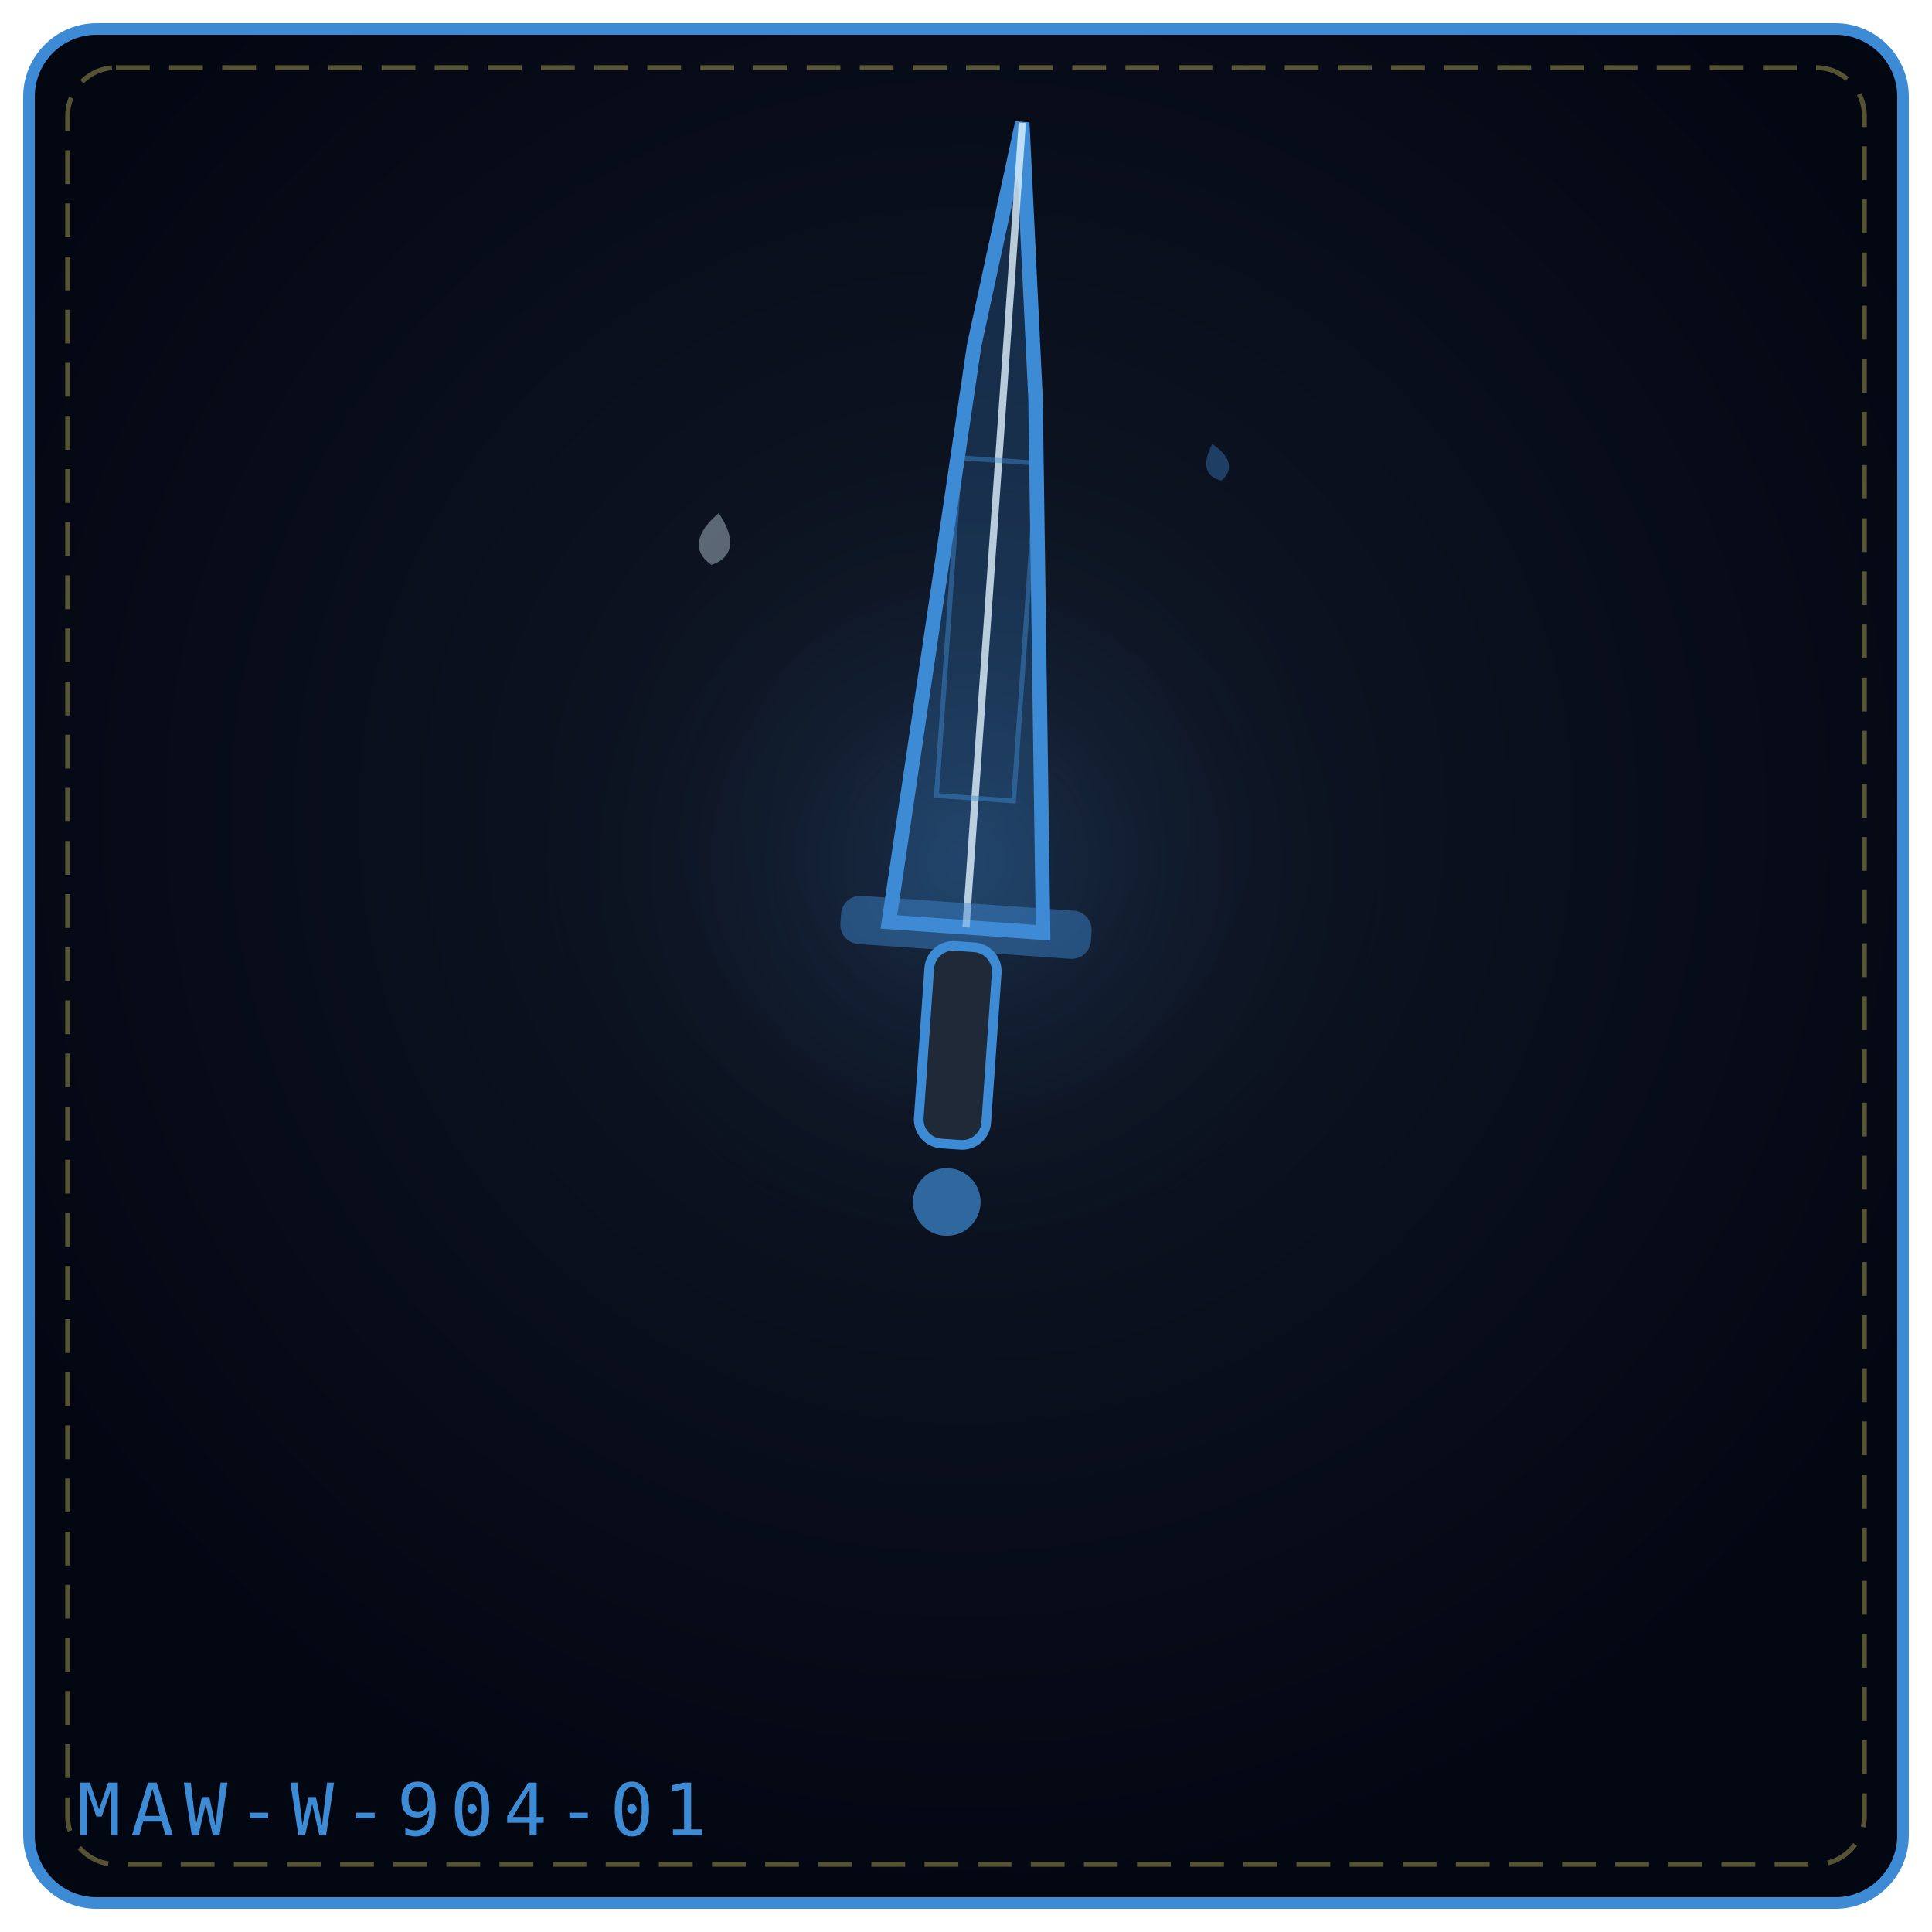
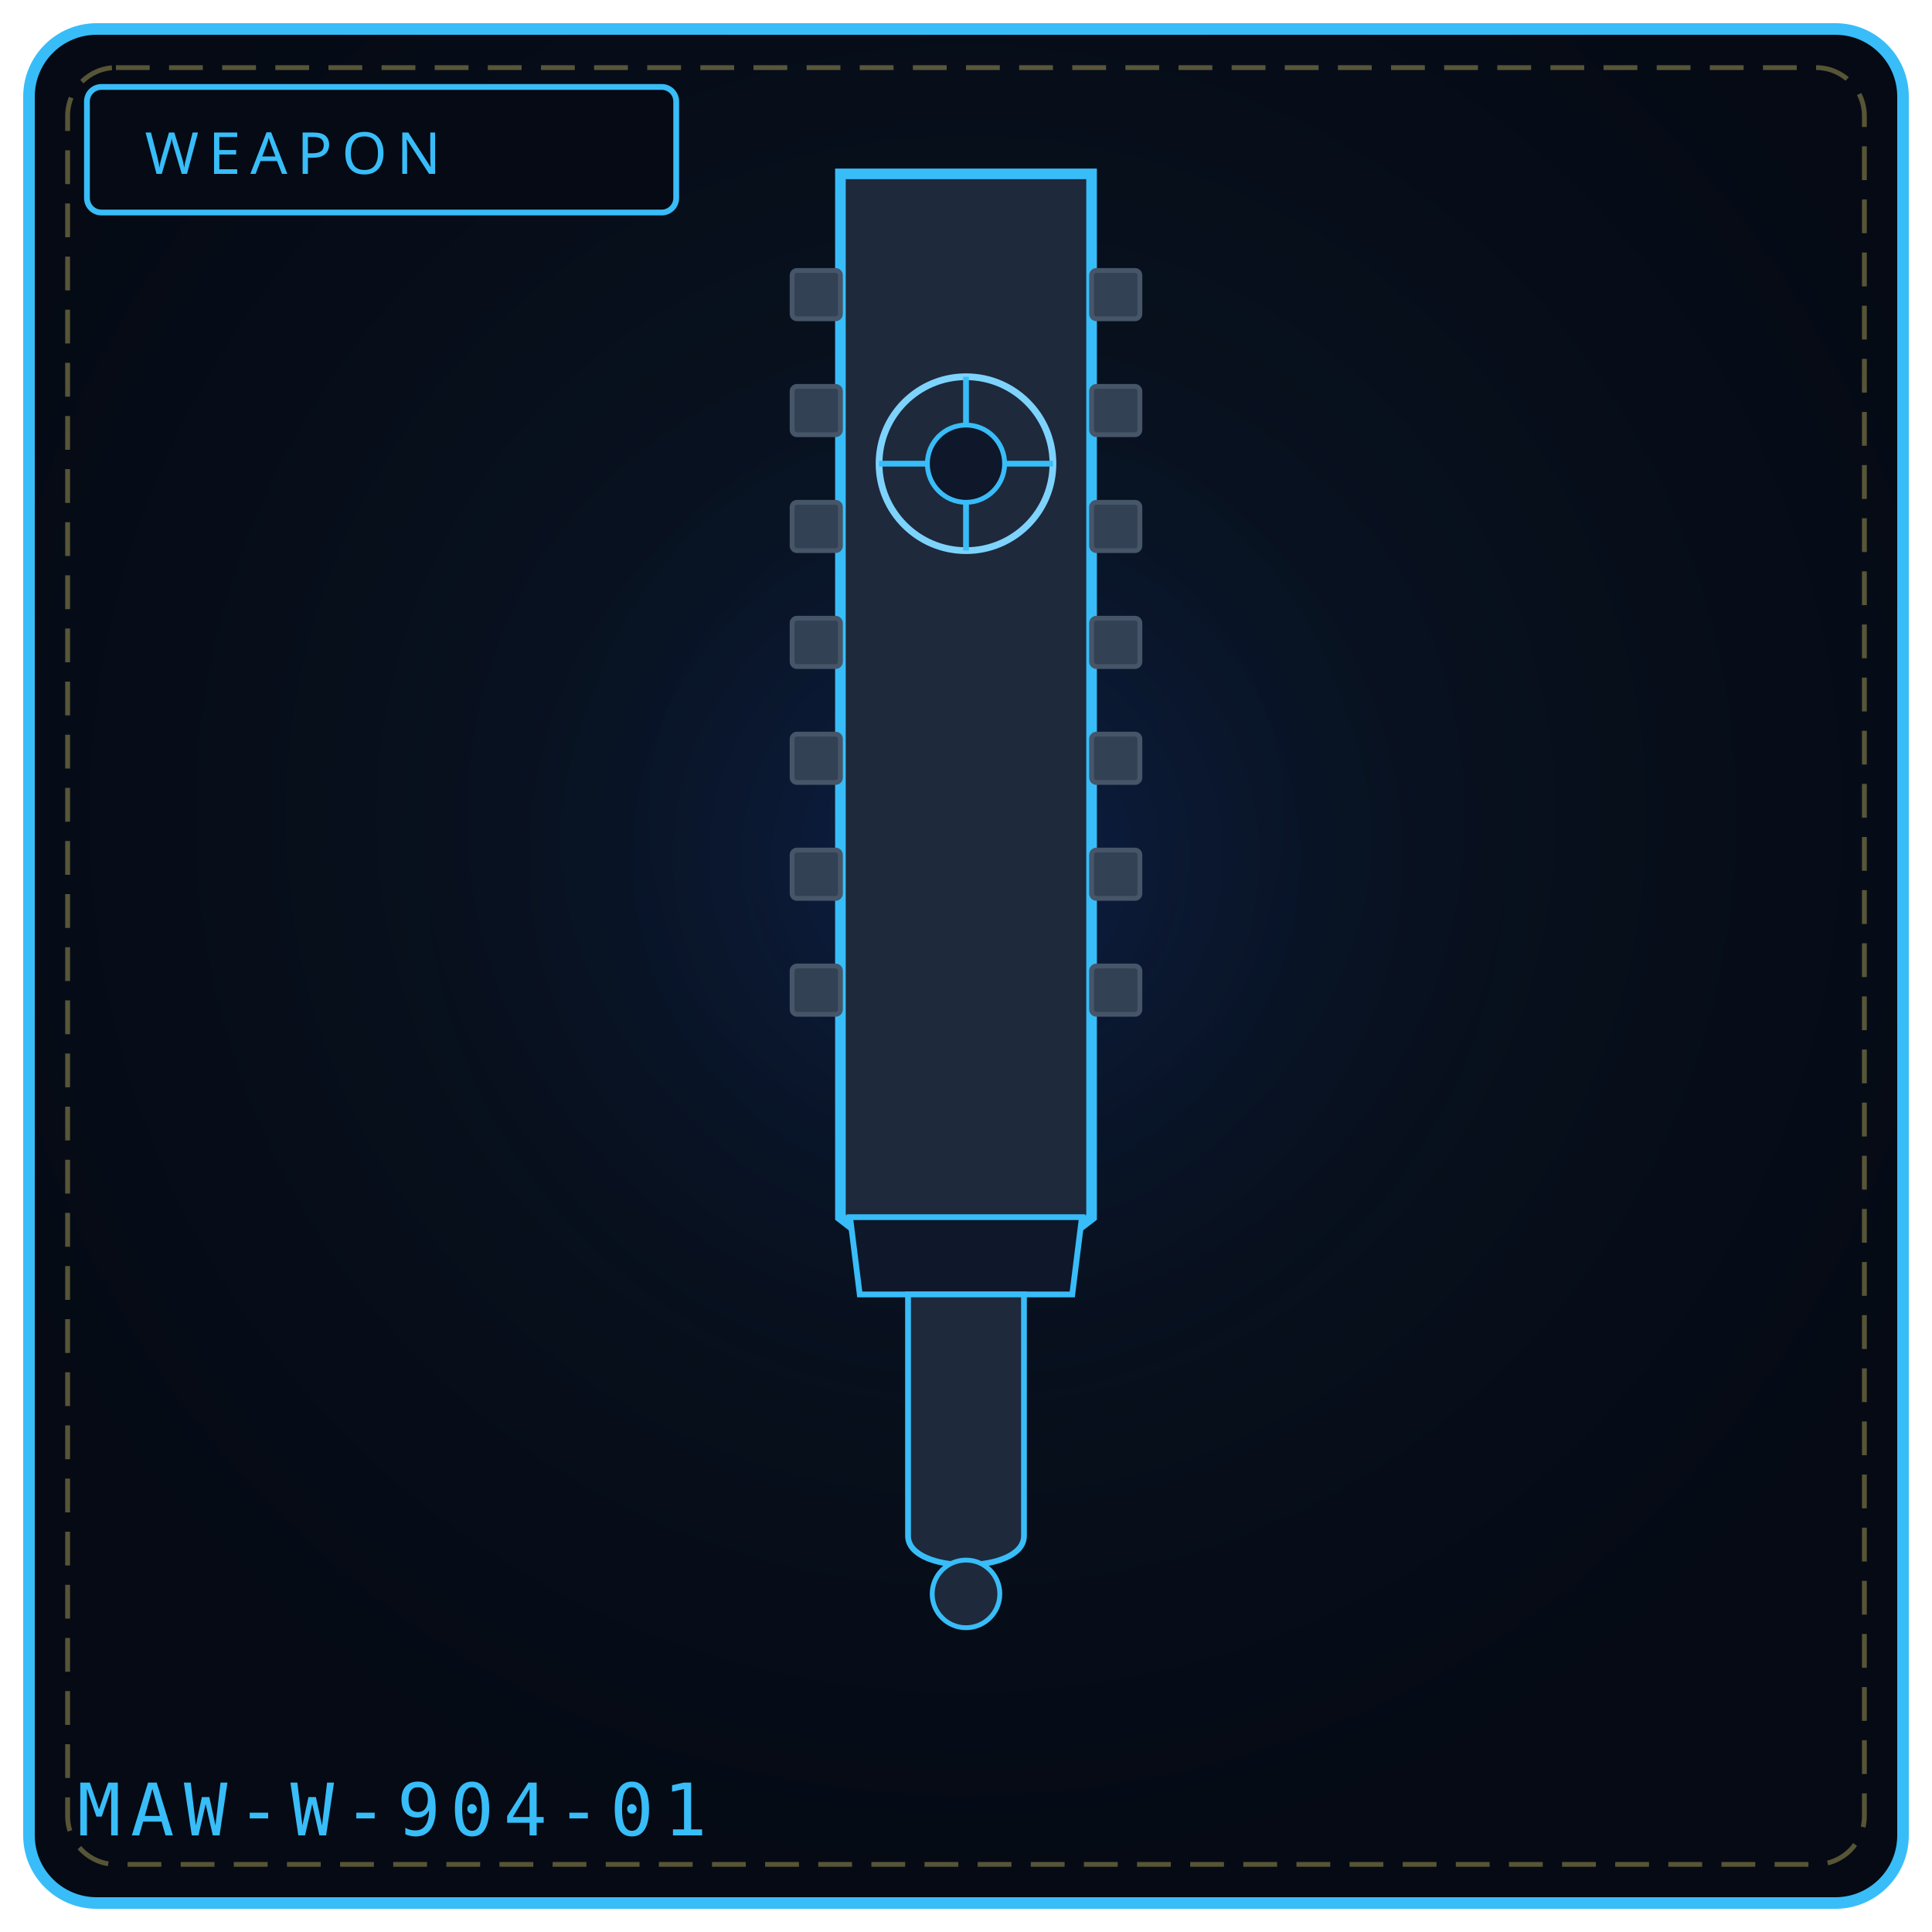
<svg xmlns="http://www.w3.org/2000/svg" viewBox="0 0 400 400" width="100%" height="100%" role="img" aria-label="THINKING ENGINE'S EDGE">
  <defs>
-     <radialGradient id="bg6e9c45" cx="50%" cy="42%" r="58%">
-       <stop offset="0%" stop-color="#111827" />
-       <stop offset="100%" stop-color="#030712" />
+     <radialGradient id="bg904" cx="50%" cy="42%" r="58%">
+       <stop offset="0%" stop-color="#0a1626" />
+       <stop offset="100%" stop-color="#050a14" />
    </radialGradient>
-     <radialGradient id="gl6e9c45" cx="50%" cy="46%" r="42%">
-       <stop offset="0%" stop-color="#3e8bd5" stop-opacity=".2" />
+     <radialGradient id="gl904" cx="50%" cy="46%" r="50%">
+       <stop offset="0%" stop-color="#1d4ed8" stop-opacity=".20" />
      <stop offset="100%" stop-color="#000" stop-opacity="0" />
    </radialGradient>
  </defs>
-   <rect x="6" y="6" width="388" height="388" rx="14" fill="url(#bg6e9c45)" stroke="#3e8bd5" stroke-width="2.4" />
+   <rect x="6" y="6" width="388" height="388" rx="14" fill="url(#bg904)" stroke="#38bdf8" stroke-width="2.4" />
  <rect x="14" y="14" width="372" height="372" rx="10" fill="none" stroke="#f1df76" stroke-width="1" stroke-dasharray="7 4" opacity=".35" />
-   <circle cx="200" cy="188" r="120" fill="url(#gl6e9c45)" />
-   <g transform="rotate(4 200.0 192.0)">
-     <path d="M184.0 192.0 L193.28 71.76 L200.0 25.0 L206.72 81.78 L216.0 192.0 Z" fill="#3e8bd5" fill-opacity=".24" stroke="#3e8bd5" stroke-width="3" />
-     <path d="M200.0 192.0 L200.0 25.0" fill="none" stroke="#e0f2fe" stroke-width="1.5" opacity=".8" />
-     <rect x="192.0" y="95.1" width="16.0" height="70.1" fill="none" stroke="#3e8bd5" stroke-width="1" opacity=".45" />
-     <rect x="174.0" y="187.0" width="52.0" height="10" rx="4" fill="#3e8bd5" fill-opacity=".45" />
-     <rect x="193.0" y="196.0" width="14" height="41.0" rx="5" fill="#1f2937" stroke="#3e8bd5" stroke-width="2" />
-     <circle cx="200.0" cy="249.0" r="7.0" fill="#3e8bd5" fill-opacity=".7" />
+   <circle cx="200" cy="188" r="132" fill="url(#gl904)" />
+   <rect x="18" y="18" width="122" height="26" rx="3" fill="#050a14" stroke="#38bdf8" stroke-width="1.2" />
+   <text x="30" y="36" fill="#38bdf8" font-family="Impact, Arial Black, sans-serif" font-size="12" letter-spacing="2">WEAPON</text>
+   <path d="M174 36 L 226 36 L 226 252 L 200 272 L 174 252 Z" fill="#1e293b" stroke="#38bdf8" stroke-width="2.2" />
+   <g fill="#334155" stroke="#475569" stroke-width="1">
+     <rect x="226" y="56" width="10" height="10" rx="1" />
+     <rect x="226" y="80" width="10" height="10" rx="1" />
+     <rect x="226" y="104" width="10" height="10" rx="1" />
+     <rect x="226" y="128" width="10" height="10" rx="1" />
+     <rect x="226" y="152" width="10" height="10" rx="1" />
+     <rect x="226" y="176" width="10" height="10" rx="1" />
+     <rect x="226" y="200" width="10" height="10" rx="1" />
+     <rect x="164" y="56" width="10" height="10" rx="1" />
+     <rect x="164" y="80" width="10" height="10" rx="1" />
+     <rect x="164" y="104" width="10" height="10" rx="1" />
+     <rect x="164" y="128" width="10" height="10" rx="1" />
+     <rect x="164" y="152" width="10" height="10" rx="1" />
+     <rect x="164" y="176" width="10" height="10" rx="1" />
+     <rect x="164" y="200" width="10" height="10" rx="1" />
  </g>
-   <g transform="rotate(8 148.0 112.0)" opacity=".9">
-     <path d="M148.0 106.2 C152.3 110.9, 152.3 114.9, 148.0 117.0 C143.7 114.9, 143.7 110.9, 148.0 106.2 Z" fill="#e0f2fe" opacity=".42" />
-   </g>
-   <g transform="rotate(-14 252.0 96.0)" opacity=".9">
-     <path d="M252.0 91.8 C255.1 95.2, 255.1 98.1, 252.0 99.6 C248.9 98.1, 248.9 95.2, 252.0 91.8 Z" fill="#3e8bd5" opacity=".42" />
-   </g>
-   <text x="16" y="380" font-family="monospace" font-size="15" letter-spacing="2" fill="#3e8bd5">MAW-W-904-01</text>
+   <circle cx="200" cy="96" r="18" fill="none" stroke="#7dd3fc" stroke-width="1.4" />
+   <circle cx="200" cy="96" r="8" fill="#0f172a" stroke="#38bdf8" stroke-width="1" />
+   <path d="M200 78 L 200 88 M218 96 L 208 96 M200 114 L 200 104 M182 96 L 192 96" stroke="#38bdf8" stroke-width="1.2" />
+   <path d="M176 252 L 224 252 L 222 268 L 178 268 Z" fill="#0f172a" stroke="#38bdf8" stroke-width="1.2" />
+   <path d="M188 268 L 188 318 C 188 326, 212 326, 212 318 L 212 268 Z" fill="#1e293b" stroke="#38bdf8" stroke-width="1.2" />
+   <circle cx="200" cy="330" r="7" fill="#1e293b" stroke="#38bdf8" stroke-width="1" />
+   <text x="16" y="380" font-family="monospace" font-size="15" letter-spacing="2" fill="#38bdf8">MAW-W-904-01</text>
</svg>
